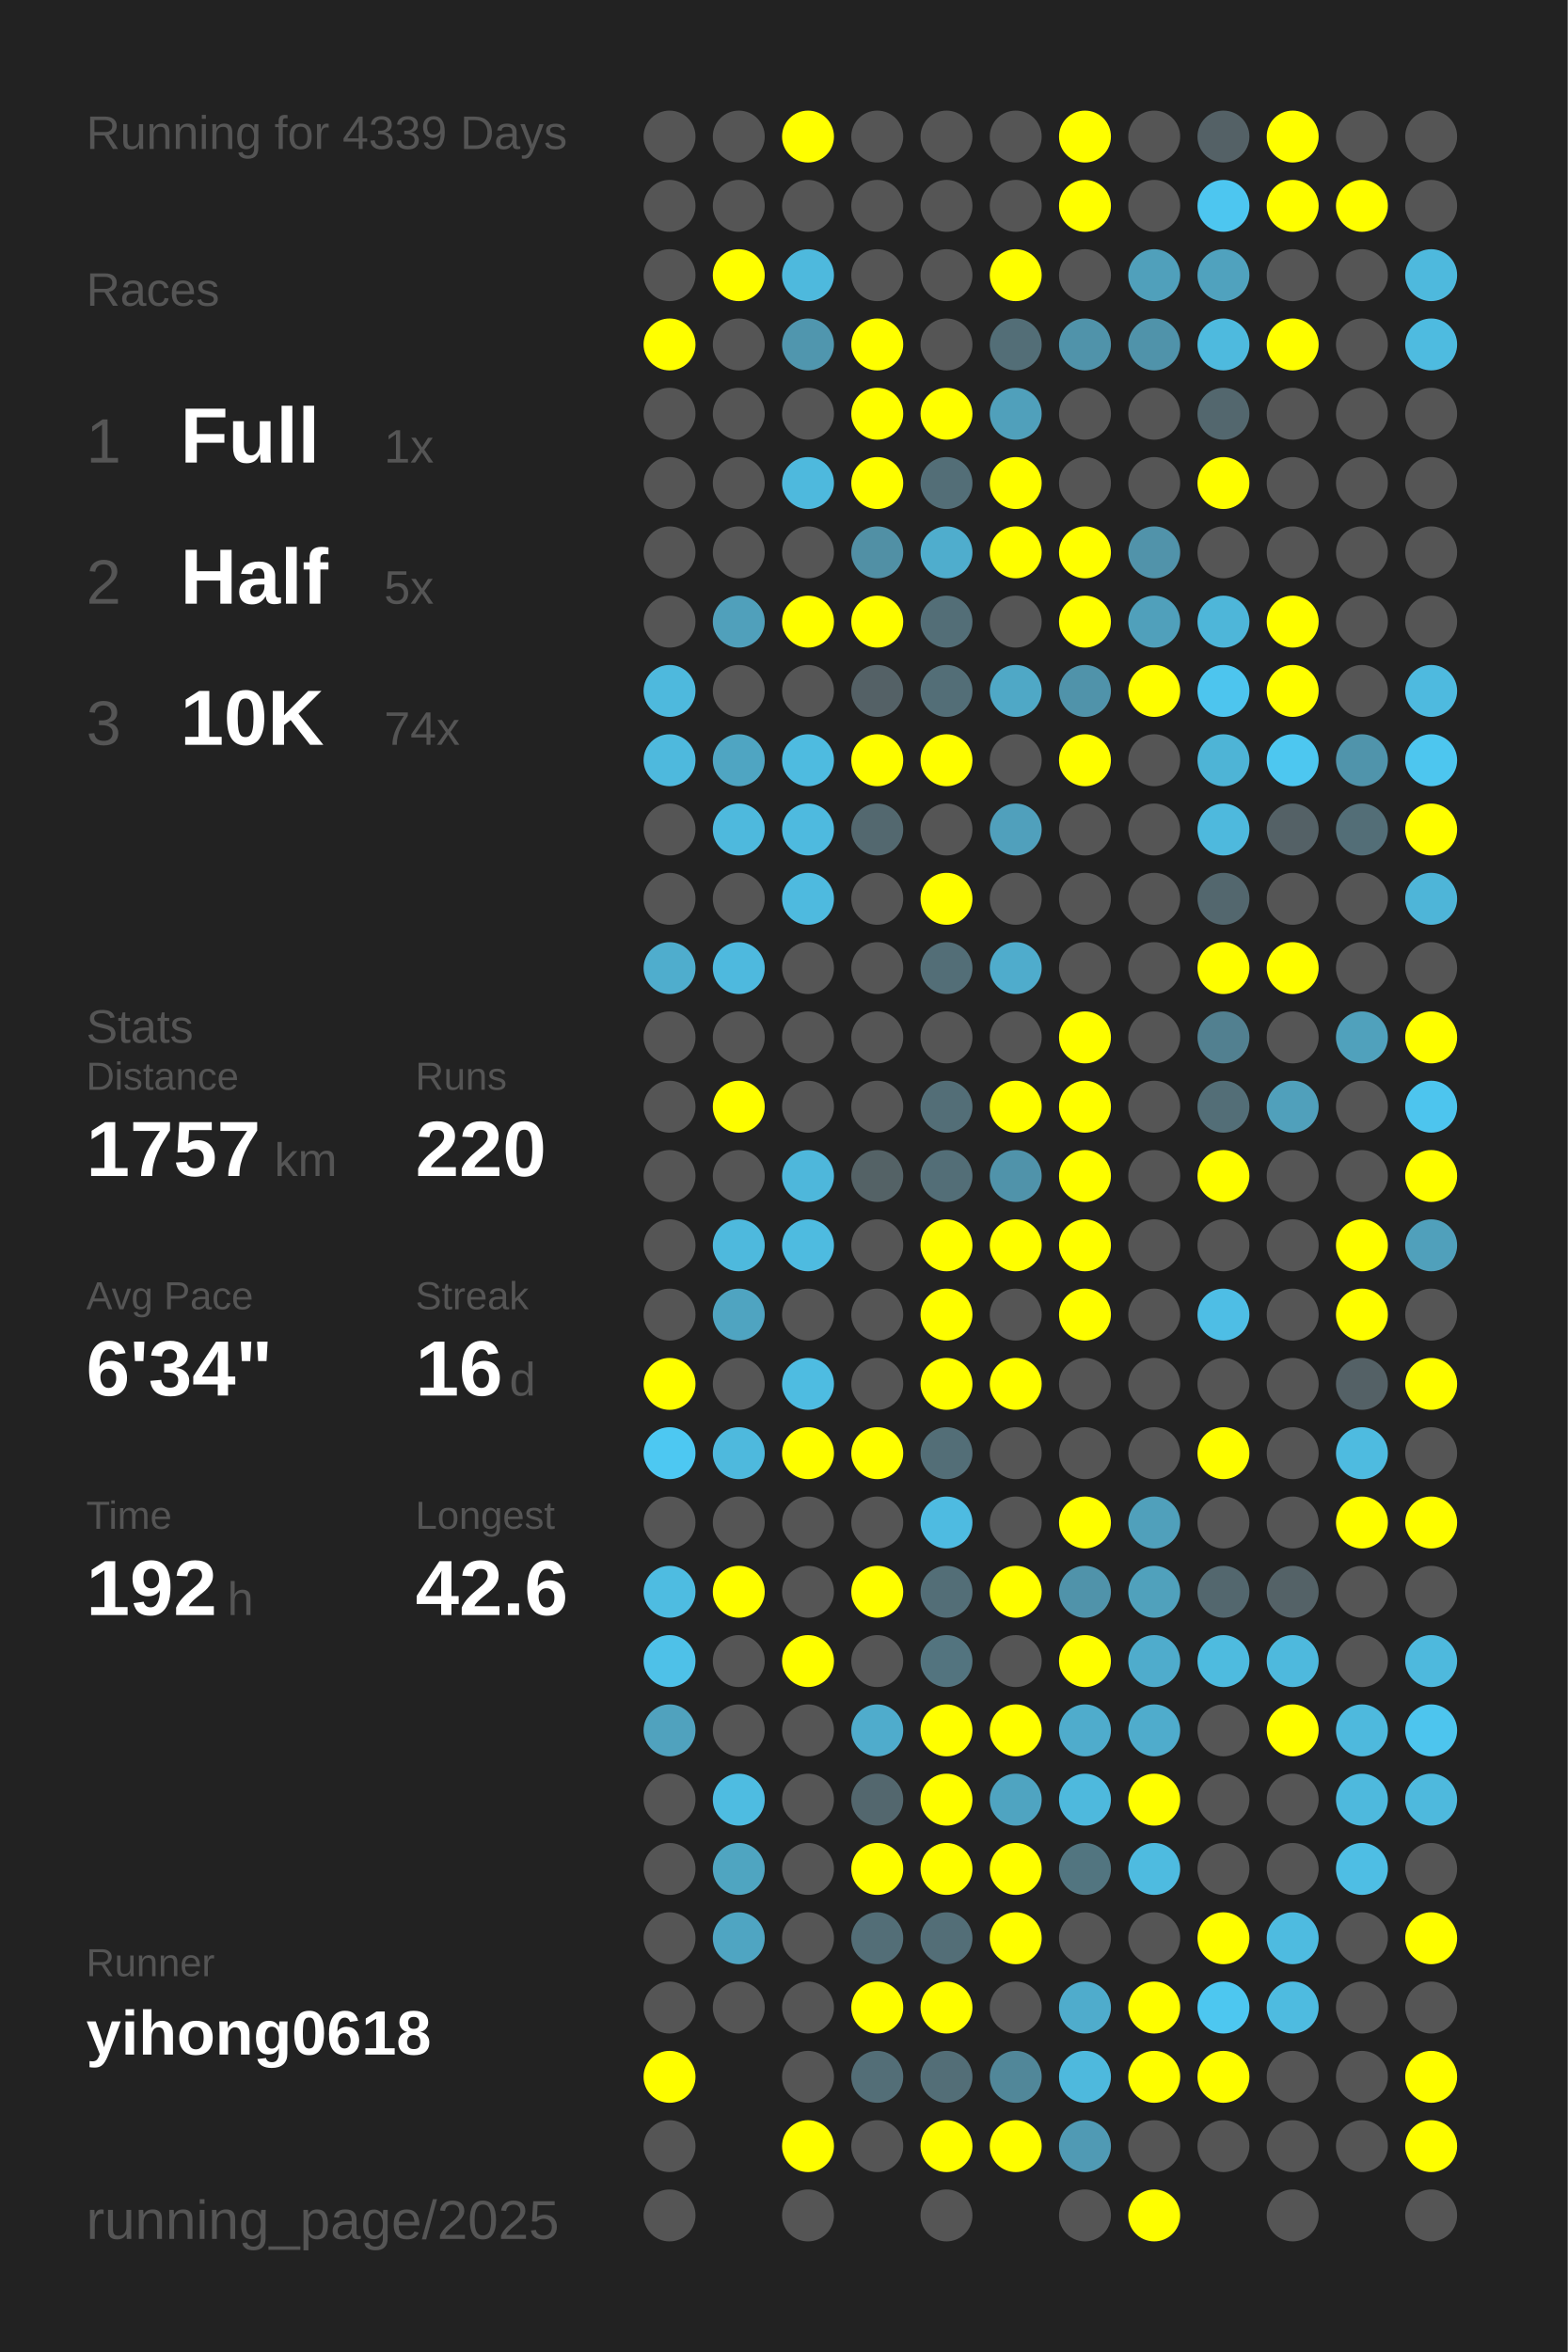
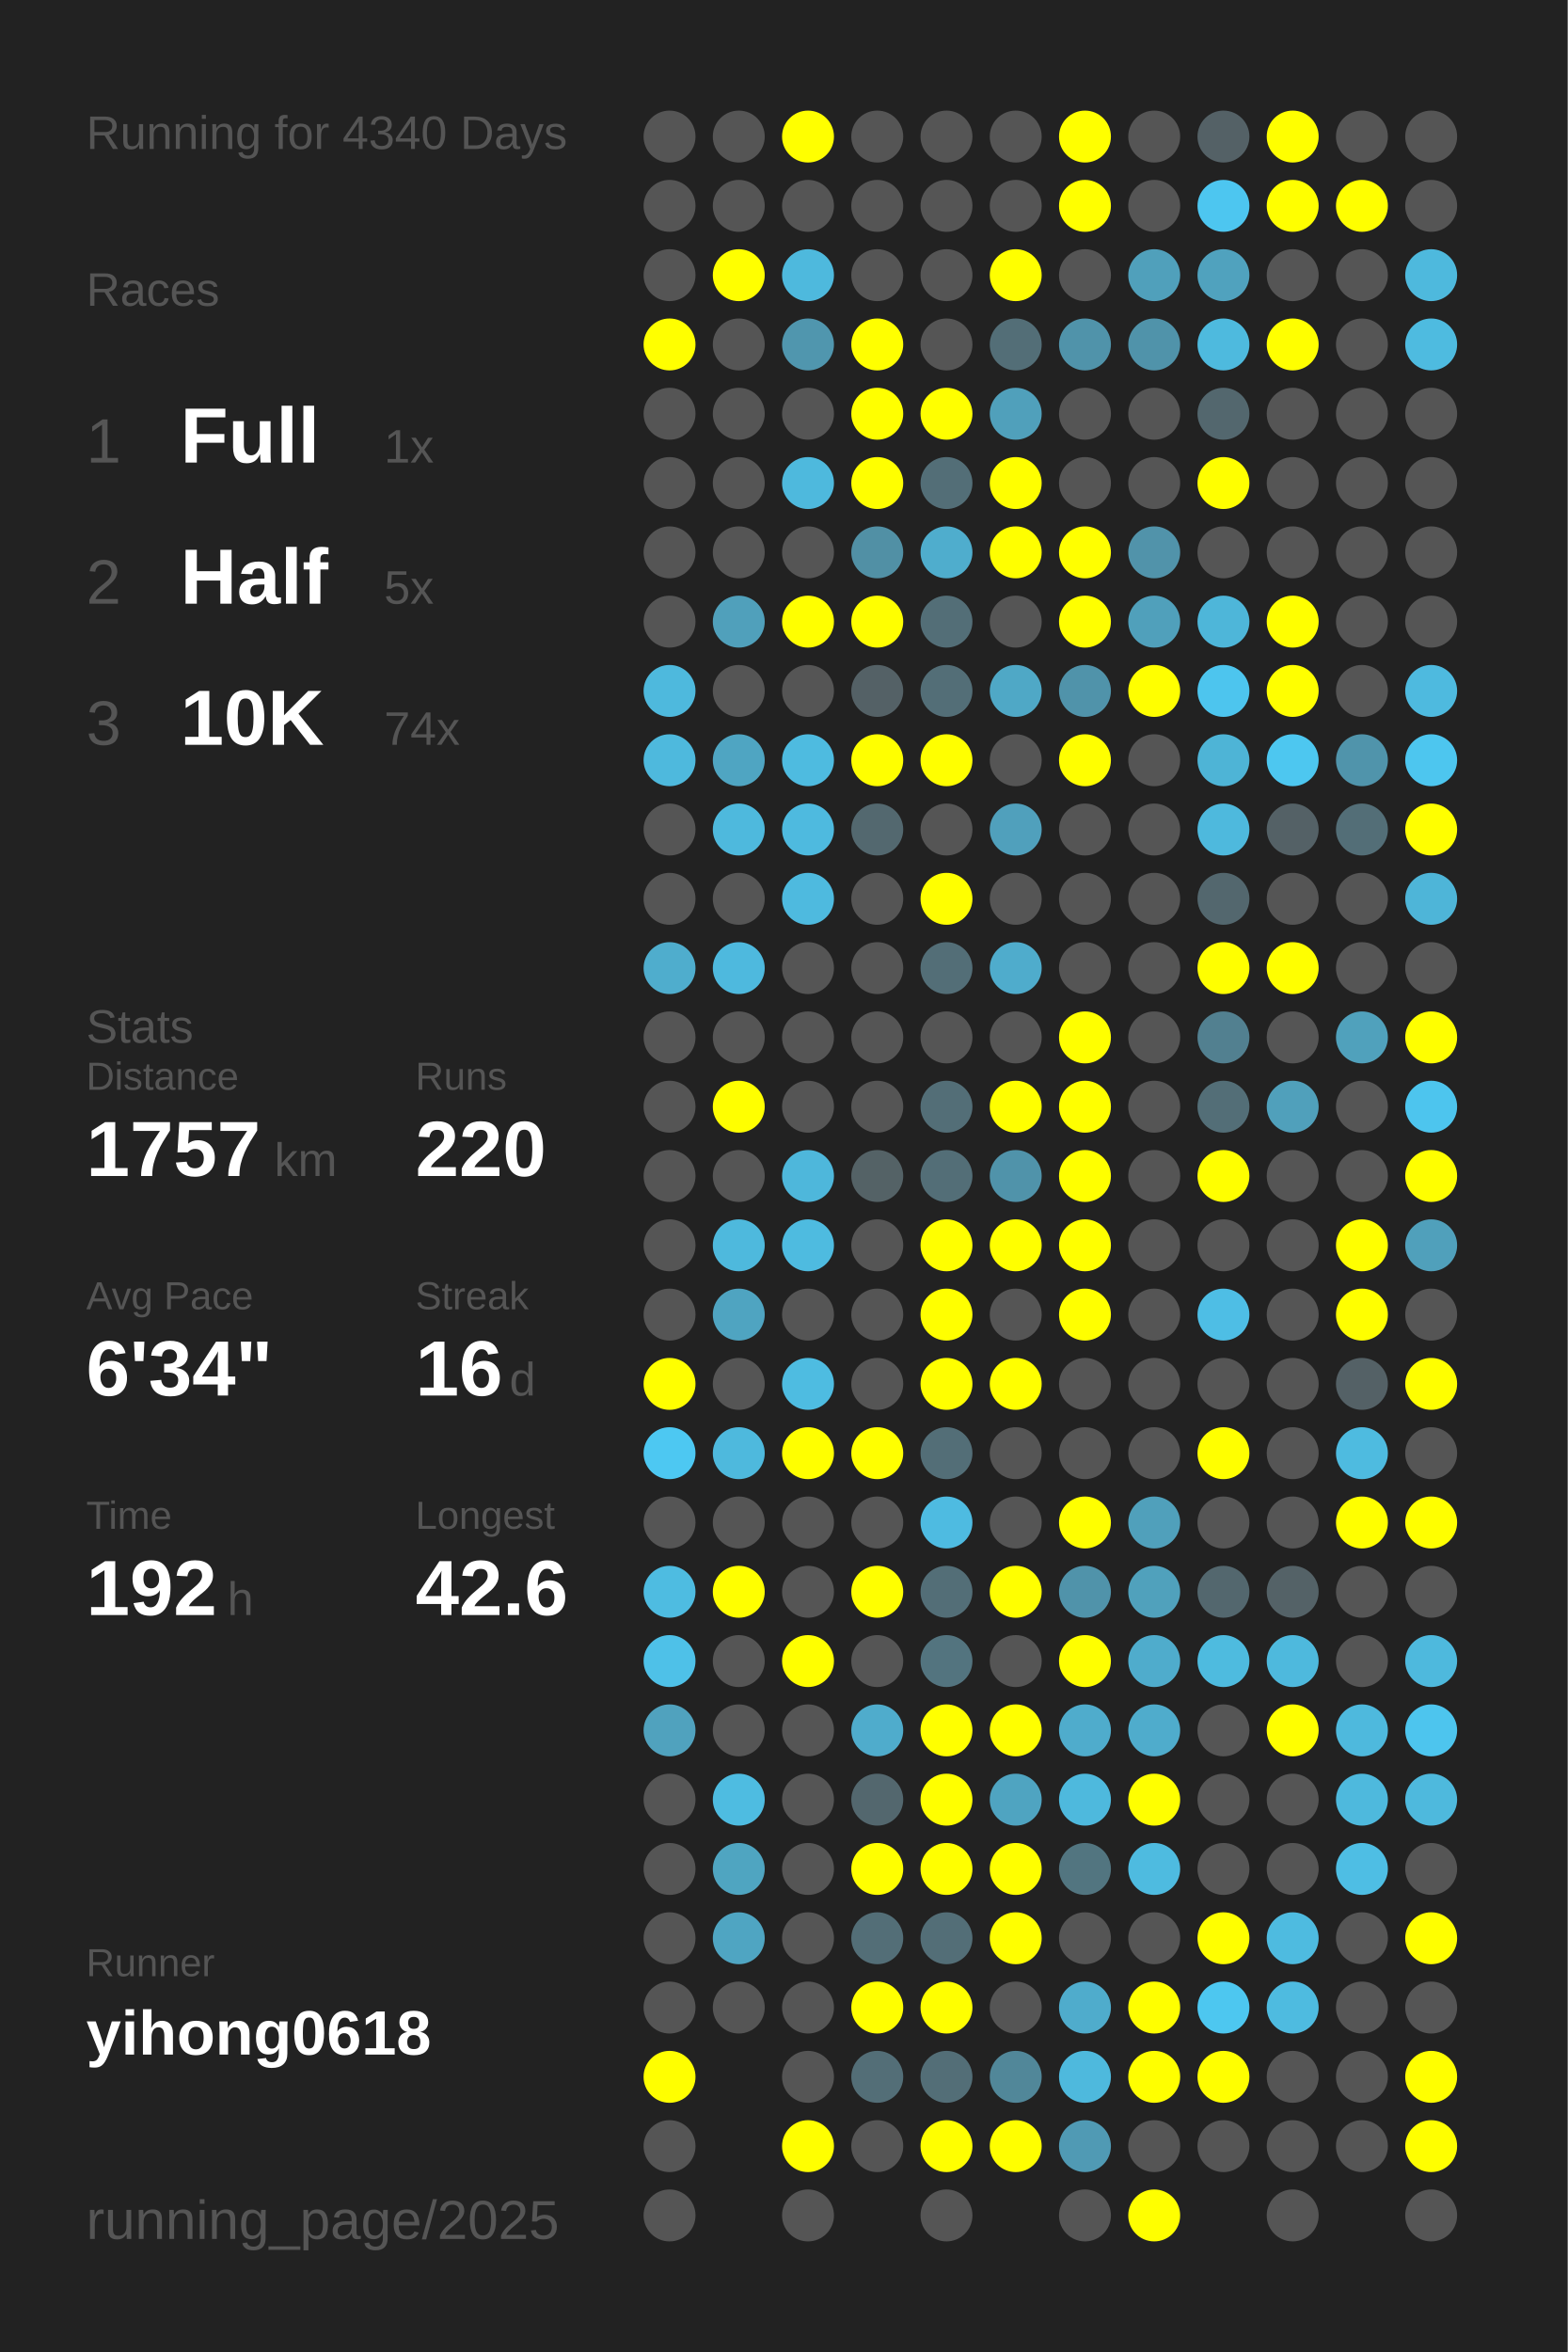
<svg xmlns="http://www.w3.org/2000/svg" baseProfile="full" height="300mm" version="1.1" viewBox="0,0,200,300" width="200mm">
  <defs />
  <rect fill="#222222" height="300" width="200" x="0" y="0" />
-   <text fill="#555555" style="font-size:6px; font-family:Arial;" x="11" y="19">Running for 4339 Days</text>
+   <text fill="#555555" style="font-size:6px; font-family:Arial;" x="11" y="19">Running for 4340 Days</text>
  <text fill="#555555" style="font-size:6px; font-family:Arial;" x="11" y="39">Races</text>
  <text fill="#555555" style="font-size:8px; font-family:Arial;" x="11" y="59">1</text>
  <text fill="#FFFFFF" style="font-size:10px; font-family:Arial; font-weight:bold;" x="23" y="59">Full</text>
  <text fill="#555555" style="font-size:6px; font-family:Arial;" x="49" y="59">1x</text>
  <text fill="#555555" style="font-size:8px; font-family:Arial;" x="11" y="77">2</text>
  <text fill="#FFFFFF" style="font-size:10px; font-family:Arial; font-weight:bold;" x="23" y="77">Half</text>
  <text fill="#555555" style="font-size:6px; font-family:Arial;" x="49" y="77">5x</text>
  <text fill="#555555" style="font-size:8px; font-family:Arial;" x="11" y="95">3</text>
  <text fill="#FFFFFF" style="font-size:10px; font-family:Arial; font-weight:bold;" x="23" y="95">10K</text>
  <text fill="#555555" style="font-size:6px; font-family:Arial;" x="49" y="95">74x</text>
  <text fill="#555555" style="font-size:6px; font-family:Arial;" x="11" y="133">Stats</text>
  <text fill="#555555" style="font-size:5px; font-family:Arial;" x="11" y="139">Distance</text>
  <text fill="#FFFFFF" style="font-size:10px; font-family:Arial; font-weight:bold;" x="11" y="150">1757</text>
  <text fill="#555555" style="font-size:6px; font-family:Arial;" x="35" y="150">km</text>
  <text fill="#555555" style="font-size:5px; font-family:Arial;" x="53" y="139">Runs</text>
  <text fill="#FFFFFF" style="font-size:10px; font-family:Arial; font-weight:bold;" x="53" y="150">220</text>
  <text fill="#555555" style="font-size:5px; font-family:Arial;" x="11" y="167">Avg Pace</text>
  <text fill="#FFFFFF" style="font-size:10px; font-family:Arial; font-weight:bold;" x="11" y="178">6'34"</text>
  <text fill="#555555" style="font-size:5px; font-family:Arial;" x="53" y="167">Streak</text>
  <text fill="#FFFFFF" style="font-size:10px; font-family:Arial; font-weight:bold;" x="53" y="178">16</text>
  <text fill="#555555" style="font-size:6px; font-family:Arial;" x="65" y="178">d</text>
  <text fill="#555555" style="font-size:5px; font-family:Arial;" x="11" y="195">Time</text>
  <text fill="#FFFFFF" style="font-size:10px; font-family:Arial; font-weight:bold;" x="11" y="206">192</text>
  <text fill="#555555" style="font-size:6px; font-family:Arial;" x="29" y="206">h</text>
  <text fill="#555555" style="font-size:5px; font-family:Arial;" x="53" y="195">Longest</text>
  <text fill="#FFFFFF" style="font-size:10px; font-family:Arial; font-weight:bold;" x="53" y="206">42.6</text>
  <text fill="#555555" style="font-size:5px; font-family:Arial;" x="11" y="252.065">Runner</text>
  <text fill="#FFFFFF" style="font-size:8px; font-family:Arial; font-weight:bold;" x="11" y="262.065">yihong0618</text>
  <text fill="#555555" style="font-size:7px; font-family:Arial;" x="11" y="285.581">running_page/2025</text>
  <circle cx="85.417" cy="17.419" fill="#555555" r="3.312" />
  <circle cx="85.417" cy="26.258" fill="#555555" r="3.312" />
  <circle cx="85.417" cy="35.097" fill="#555555" r="3.312" />
  <circle cx="85.417" cy="43.935" fill="#FFFF00" r="3.312" />
  <circle cx="85.417" cy="52.774" fill="#555555" r="3.312" />
  <circle cx="85.417" cy="61.613" fill="#555555" r="3.312" />
  <circle cx="85.417" cy="70.452" fill="#555555" r="3.312" />
  <circle cx="85.417" cy="79.29" fill="#555555" r="3.312" />
  <circle cx="85.417" cy="88.129" fill="#4eb9dd" r="3.312" />
  <circle cx="85.417" cy="96.968" fill="#4eb9dd" r="3.312" />
  <circle cx="85.417" cy="105.806" fill="#555555" r="3.312" />
  <circle cx="85.417" cy="114.645" fill="#555555" r="3.312" />
  <circle cx="85.417" cy="123.484" fill="#4fadcd" r="3.312" />
  <circle cx="85.417" cy="132.323" fill="#555555" r="3.312" />
  <circle cx="85.417" cy="141.161" fill="#555555" r="3.312" />
  <circle cx="85.417" cy="150" fill="#555555" r="3.312" />
  <circle cx="85.417" cy="158.839" fill="#555555" r="3.312" />
  <circle cx="85.417" cy="167.677" fill="#555555" r="3.312" />
  <circle cx="85.417" cy="176.516" fill="#FFFF00" r="3.312" />
  <circle cx="85.417" cy="185.355" fill="#4dc8f2" r="3.312" />
  <circle cx="85.417" cy="194.194" fill="#555555" r="3.312" />
  <circle cx="85.417" cy="203.032" fill="#4ebce1" r="3.312" />
  <circle cx="85.417" cy="211.871" fill="#4ec1e8" r="3.312" />
  <circle cx="85.417" cy="220.71" fill="#50a2be" r="3.312" />
  <circle cx="85.417" cy="229.548" fill="#555555" r="3.312" />
  <circle cx="85.417" cy="238.387" fill="#555555" r="3.312" />
  <circle cx="85.417" cy="247.226" fill="#555555" r="3.312" />
  <circle cx="85.417" cy="256.065" fill="#555555" r="3.312" />
  <circle cx="85.417" cy="264.903" fill="#FFFF00" r="3.312" />
  <circle cx="85.417" cy="273.742" fill="#555555" r="3.312" />
  <circle cx="85.417" cy="282.581" fill="#555555" r="3.312" />
  <circle cx="94.25" cy="17.419" fill="#555555" r="3.312" />
  <circle cx="94.25" cy="26.258" fill="#555555" r="3.312" />
  <circle cx="94.25" cy="35.097" fill="#FFFF00" r="3.312" />
  <circle cx="94.25" cy="43.935" fill="#555555" r="3.312" />
  <circle cx="94.25" cy="52.774" fill="#555555" r="3.312" />
  <circle cx="94.25" cy="61.613" fill="#555555" r="3.312" />
  <circle cx="94.25" cy="70.452" fill="#555555" r="3.312" />
  <circle cx="94.25" cy="79.29" fill="#50a0bb" r="3.312" />
  <circle cx="94.25" cy="88.129" fill="#555555" r="3.312" />
  <circle cx="94.25" cy="96.968" fill="#4fa5c2" r="3.312" />
  <circle cx="94.25" cy="105.806" fill="#4eb9dd" r="3.312" />
  <circle cx="94.25" cy="114.645" fill="#555555" r="3.312" />
  <circle cx="94.25" cy="123.484" fill="#4eb9de" r="3.312" />
  <circle cx="94.25" cy="132.323" fill="#555555" r="3.312" />
  <circle cx="94.25" cy="141.161" fill="#FFFF00" r="3.312" />
  <circle cx="94.25" cy="150" fill="#555555" r="3.312" />
  <circle cx="94.25" cy="158.839" fill="#4eb9dd" r="3.312" />
  <circle cx="94.25" cy="167.677" fill="#4fa4c1" r="3.312" />
  <circle cx="94.25" cy="176.516" fill="#555555" r="3.312" />
  <circle cx="94.25" cy="185.355" fill="#4eb9dd" r="3.312" />
  <circle cx="94.25" cy="194.194" fill="#555555" r="3.312" />
  <circle cx="94.25" cy="203.032" fill="#FFFF00" r="3.312" />
  <circle cx="94.25" cy="211.871" fill="#555555" r="3.312" />
  <circle cx="94.25" cy="220.71" fill="#555555" r="3.312" />
  <circle cx="94.25" cy="229.548" fill="#4ebce1" r="3.312" />
  <circle cx="94.25" cy="238.387" fill="#4fa5c1" r="3.312" />
  <circle cx="94.25" cy="247.226" fill="#4fa5c2" r="3.312" />
  <circle cx="94.25" cy="256.065" fill="#555555" r="3.312" />
  <circle cx="103.083" cy="17.419" fill="#FFFF00" r="3.312" />
  <circle cx="103.083" cy="26.258" fill="#555555" r="3.312" />
  <circle cx="103.083" cy="35.097" fill="#4eb9dd" r="3.312" />
  <circle cx="103.083" cy="43.935" fill="#5096ae" r="3.312" />
  <circle cx="103.083" cy="52.774" fill="#555555" r="3.312" />
  <circle cx="103.083" cy="61.613" fill="#4eb9dd" r="3.312" />
  <circle cx="103.083" cy="70.452" fill="#555555" r="3.312" />
  <circle cx="103.083" cy="79.29" fill="#FFFF00" r="3.312" />
  <circle cx="103.083" cy="88.129" fill="#555555" r="3.312" />
  <circle cx="103.083" cy="96.968" fill="#4ebbe0" r="3.312" />
  <circle cx="103.083" cy="105.806" fill="#4ebadf" r="3.312" />
  <circle cx="103.083" cy="114.645" fill="#4ebadf" r="3.312" />
  <circle cx="103.083" cy="123.484" fill="#555555" r="3.312" />
  <circle cx="103.083" cy="132.323" fill="#555555" r="3.312" />
  <circle cx="103.083" cy="141.161" fill="#555555" r="3.312" />
  <circle cx="103.083" cy="150" fill="#4eb7db" r="3.312" />
  <circle cx="103.083" cy="158.839" fill="#4ebbe0" r="3.312" />
  <circle cx="103.083" cy="167.677" fill="#555555" r="3.312" />
  <circle cx="103.083" cy="176.516" fill="#4ebce1" r="3.312" />
  <circle cx="103.083" cy="185.355" fill="#FFFF00" r="3.312" />
  <circle cx="103.083" cy="194.194" fill="#555555" r="3.312" />
  <circle cx="103.083" cy="203.032" fill="#555555" r="3.312" />
  <circle cx="103.083" cy="211.871" fill="#FFFF00" r="3.312" />
  <circle cx="103.083" cy="220.71" fill="#555555" r="3.312" />
  <circle cx="103.083" cy="229.548" fill="#555555" r="3.312" />
  <circle cx="103.083" cy="238.387" fill="#555555" r="3.312" />
  <circle cx="103.083" cy="247.226" fill="#555555" r="3.312" />
  <circle cx="103.083" cy="256.065" fill="#555555" r="3.312" />
  <circle cx="103.083" cy="264.903" fill="#555555" r="3.312" />
  <circle cx="103.083" cy="273.742" fill="#FFFF00" r="3.312" />
  <circle cx="103.083" cy="282.581" fill="#555555" r="3.312" />
  <circle cx="111.917" cy="17.419" fill="#555555" r="3.312" />
  <circle cx="111.917" cy="26.258" fill="#555555" r="3.312" />
  <circle cx="111.917" cy="35.097" fill="#555555" r="3.312" />
  <circle cx="111.917" cy="43.935" fill="#FFFF00" r="3.312" />
  <circle cx="111.917" cy="52.774" fill="#FFFF00" r="3.312" />
  <circle cx="111.917" cy="61.613" fill="#FFFF00" r="3.312" />
  <circle cx="111.917" cy="70.452" fill="#5190a5" r="3.312" />
  <circle cx="111.917" cy="79.29" fill="#FFFF00" r="3.312" />
  <circle cx="111.917" cy="88.129" fill="#546166" r="3.312" />
  <circle cx="111.917" cy="96.968" fill="#FFFF00" r="3.312" />
  <circle cx="111.917" cy="105.806" fill="#53686f" r="3.312" />
  <circle cx="111.917" cy="114.645" fill="#555555" r="3.312" />
  <circle cx="111.917" cy="123.484" fill="#555555" r="3.312" />
  <circle cx="111.917" cy="132.323" fill="#555555" r="3.312" />
  <circle cx="111.917" cy="141.161" fill="#555555" r="3.312" />
  <circle cx="111.917" cy="150" fill="#546266" r="3.312" />
  <circle cx="111.917" cy="158.839" fill="#555555" r="3.312" />
  <circle cx="111.917" cy="167.677" fill="#555555" r="3.312" />
  <circle cx="111.917" cy="176.516" fill="#555555" r="3.312" />
  <circle cx="111.917" cy="185.355" fill="#FFFF00" r="3.312" />
  <circle cx="111.917" cy="194.194" fill="#555555" r="3.312" />
  <circle cx="111.917" cy="203.032" fill="#FFFF00" r="3.312" />
  <circle cx="111.917" cy="211.871" fill="#555555" r="3.312" />
  <circle cx="111.917" cy="220.71" fill="#4faccc" r="3.312" />
  <circle cx="111.917" cy="229.548" fill="#53676e" r="3.312" />
  <circle cx="111.917" cy="238.387" fill="#FFFF00" r="3.312" />
  <circle cx="111.917" cy="247.226" fill="#536e77" r="3.312" />
  <circle cx="111.917" cy="256.065" fill="#FFFF00" r="3.312" />
  <circle cx="111.917" cy="264.903" fill="#536e77" r="3.312" />
  <circle cx="111.917" cy="273.742" fill="#555555" r="3.312" />
  <circle cx="120.75" cy="17.419" fill="#555555" r="3.312" />
  <circle cx="120.75" cy="26.258" fill="#555555" r="3.312" />
  <circle cx="120.75" cy="35.097" fill="#555555" r="3.312" />
  <circle cx="120.75" cy="43.935" fill="#555555" r="3.312" />
  <circle cx="120.75" cy="52.774" fill="#FFFF00" r="3.312" />
  <circle cx="120.75" cy="61.613" fill="#536e77" r="3.312" />
  <circle cx="120.75" cy="70.452" fill="#4fadcd" r="3.312" />
  <circle cx="120.75" cy="79.29" fill="#536e77" r="3.312" />
  <circle cx="120.75" cy="88.129" fill="#536e77" r="3.312" />
  <circle cx="120.75" cy="96.968" fill="#FFFF00" r="3.312" />
  <circle cx="120.75" cy="105.806" fill="#555555" r="3.312" />
  <circle cx="120.75" cy="114.645" fill="#FFFF00" r="3.312" />
  <circle cx="120.75" cy="123.484" fill="#536e77" r="3.312" />
  <circle cx="120.75" cy="132.323" fill="#555555" r="3.312" />
  <circle cx="120.75" cy="141.161" fill="#536e77" r="3.312" />
  <circle cx="120.75" cy="150" fill="#536e77" r="3.312" />
  <circle cx="120.75" cy="158.839" fill="#FFFF00" r="3.312" />
  <circle cx="120.75" cy="167.677" fill="#FFFF00" r="3.312" />
  <circle cx="120.75" cy="176.516" fill="#FFFF00" r="3.312" />
  <circle cx="120.75" cy="185.355" fill="#536e77" r="3.312" />
  <circle cx="120.75" cy="194.194" fill="#4ebbe1" r="3.312" />
  <circle cx="120.75" cy="203.032" fill="#536e77" r="3.312" />
  <circle cx="120.75" cy="211.871" fill="#53747f" r="3.312" />
  <circle cx="120.75" cy="220.71" fill="#FFFF00" r="3.312" />
  <circle cx="120.75" cy="229.548" fill="#FFFF00" r="3.312" />
  <circle cx="120.75" cy="238.387" fill="#FFFF00" r="3.312" />
  <circle cx="120.75" cy="247.226" fill="#536e77" r="3.312" />
  <circle cx="120.75" cy="256.065" fill="#FFFF00" r="3.312" />
  <circle cx="120.75" cy="264.903" fill="#536e77" r="3.312" />
  <circle cx="120.75" cy="273.742" fill="#FFFF00" r="3.312" />
  <circle cx="120.75" cy="282.581" fill="#555555" r="3.312" />
  <circle cx="129.583" cy="17.419" fill="#555555" r="3.312" />
  <circle cx="129.583" cy="26.258" fill="#555555" r="3.312" />
  <circle cx="129.583" cy="35.097" fill="#FFFF00" r="3.312" />
  <circle cx="129.583" cy="43.935" fill="#536e77" r="3.312" />
  <circle cx="129.583" cy="52.774" fill="#50a0bb" r="3.312" />
  <circle cx="129.583" cy="61.613" fill="#FFFF00" r="3.312" />
  <circle cx="129.583" cy="70.452" fill="#FFFF00" r="3.312" />
  <circle cx="129.583" cy="79.29" fill="#555555" r="3.312" />
  <circle cx="129.583" cy="88.129" fill="#4fa8c6" r="3.312" />
  <circle cx="129.583" cy="96.968" fill="#555555" r="3.312" />
  <circle cx="129.583" cy="105.806" fill="#50a0bc" r="3.312" />
  <circle cx="129.583" cy="114.645" fill="#555555" r="3.312" />
  <circle cx="129.583" cy="123.484" fill="#4faccc" r="3.312" />
  <circle cx="129.583" cy="132.323" fill="#555555" r="3.312" />
  <circle cx="129.583" cy="141.161" fill="#FFFF00" r="3.312" />
  <circle cx="129.583" cy="150" fill="#5093aa" r="3.312" />
  <circle cx="129.583" cy="158.839" fill="#FFFF00" r="3.312" />
  <circle cx="129.583" cy="167.677" fill="#555555" r="3.312" />
  <circle cx="129.583" cy="176.516" fill="#FFFF00" r="3.312" />
  <circle cx="129.583" cy="185.355" fill="#555555" r="3.312" />
  <circle cx="129.583" cy="194.194" fill="#555555" r="3.312" />
  <circle cx="129.583" cy="203.032" fill="#FFFF00" r="3.312" />
  <circle cx="129.583" cy="211.871" fill="#555555" r="3.312" />
  <circle cx="129.583" cy="220.71" fill="#FFFF00" r="3.312" />
  <circle cx="129.583" cy="229.548" fill="#4fa4c1" r="3.312" />
  <circle cx="129.583" cy="238.387" fill="#FFFF00" r="3.312" />
  <circle cx="129.583" cy="247.226" fill="#FFFF00" r="3.312" />
  <circle cx="129.583" cy="256.065" fill="#555555" r="3.312" />
  <circle cx="129.583" cy="264.903" fill="#518799" r="3.312" />
  <circle cx="129.583" cy="273.742" fill="#FFFF00" r="3.312" />
  <circle cx="138.417" cy="17.419" fill="#FFFF00" r="3.312" />
  <circle cx="138.417" cy="26.258" fill="#FFFF00" r="3.312" />
  <circle cx="138.417" cy="35.097" fill="#555555" r="3.312" />
  <circle cx="138.417" cy="43.935" fill="#5093aa" r="3.312" />
  <circle cx="138.417" cy="52.774" fill="#555555" r="3.312" />
  <circle cx="138.417" cy="61.613" fill="#555555" r="3.312" />
  <circle cx="138.417" cy="70.452" fill="#FFFF00" r="3.312" />
  <circle cx="138.417" cy="79.29" fill="#FFFF00" r="3.312" />
  <circle cx="138.417" cy="88.129" fill="#5093aa" r="3.312" />
  <circle cx="138.417" cy="96.968" fill="#FFFF00" r="3.312" />
  <circle cx="138.417" cy="105.806" fill="#555555" r="3.312" />
  <circle cx="138.417" cy="114.645" fill="#555555" r="3.312" />
  <circle cx="138.417" cy="123.484" fill="#555555" r="3.312" />
  <circle cx="138.417" cy="132.323" fill="#FFFF00" r="3.312" />
  <circle cx="138.417" cy="141.161" fill="#FFFF00" r="3.312" />
  <circle cx="138.417" cy="150" fill="#FFFF00" r="3.312" />
  <circle cx="138.417" cy="158.839" fill="#FFFF00" r="3.312" />
  <circle cx="138.417" cy="167.677" fill="#FFFF00" r="3.312" />
  <circle cx="138.417" cy="176.516" fill="#555555" r="3.312" />
  <circle cx="138.417" cy="185.355" fill="#555555" r="3.312" />
  <circle cx="138.417" cy="194.194" fill="#FFFF00" r="3.312" />
  <circle cx="138.417" cy="203.032" fill="#5093aa" r="3.312" />
  <circle cx="138.417" cy="211.871" fill="#FFFF00" r="3.312" />
  <circle cx="138.417" cy="220.71" fill="#4faccc" r="3.312" />
  <circle cx="138.417" cy="229.548" fill="#4eb9dd" r="3.312" />
  <circle cx="138.417" cy="238.387" fill="#527580" r="3.312" />
  <circle cx="138.417" cy="247.226" fill="#555555" r="3.312" />
  <circle cx="138.417" cy="256.065" fill="#4faccc" r="3.312" />
  <circle cx="138.417" cy="264.903" fill="#4eb9dd" r="3.312" />
  <circle cx="138.417" cy="273.742" fill="#509ab4" r="3.312" />
  <circle cx="138.417" cy="282.581" fill="#555555" r="3.312" />
  <circle cx="147.25" cy="17.419" fill="#555555" r="3.312" />
  <circle cx="147.25" cy="26.258" fill="#555555" r="3.312" />
  <circle cx="147.25" cy="35.097" fill="#50a0bb" r="3.312" />
  <circle cx="147.25" cy="43.935" fill="#5093aa" r="3.312" />
  <circle cx="147.25" cy="52.774" fill="#555555" r="3.312" />
  <circle cx="147.25" cy="61.613" fill="#555555" r="3.312" />
  <circle cx="147.25" cy="70.452" fill="#5193aa" r="3.312" />
  <circle cx="147.25" cy="79.29" fill="#50a0bb" r="3.312" />
  <circle cx="147.25" cy="88.129" fill="#FFFF00" r="3.312" />
  <circle cx="147.25" cy="96.968" fill="#555555" r="3.312" />
  <circle cx="147.25" cy="105.806" fill="#555555" r="3.312" />
  <circle cx="147.25" cy="114.645" fill="#555555" r="3.312" />
  <circle cx="147.25" cy="123.484" fill="#555555" r="3.312" />
  <circle cx="147.25" cy="132.323" fill="#555555" r="3.312" />
  <circle cx="147.25" cy="141.161" fill="#555555" r="3.312" />
  <circle cx="147.25" cy="150" fill="#555555" r="3.312" />
  <circle cx="147.25" cy="158.839" fill="#555555" r="3.312" />
  <circle cx="147.25" cy="167.677" fill="#555555" r="3.312" />
  <circle cx="147.25" cy="176.516" fill="#555555" r="3.312" />
  <circle cx="147.25" cy="185.355" fill="#555555" r="3.312" />
  <circle cx="147.25" cy="194.194" fill="#50a0bb" r="3.312" />
  <circle cx="147.25" cy="203.032" fill="#50a1bc" r="3.312" />
  <circle cx="147.25" cy="211.871" fill="#4faccc" r="3.312" />
  <circle cx="147.25" cy="220.71" fill="#4faccc" r="3.312" />
  <circle cx="147.25" cy="229.548" fill="#FFFF00" r="3.312" />
  <circle cx="147.25" cy="238.387" fill="#4ebbe0" r="3.312" />
  <circle cx="147.25" cy="247.226" fill="#555555" r="3.312" />
  <circle cx="147.25" cy="256.065" fill="#FFFF00" r="3.312" />
  <circle cx="147.25" cy="264.903" fill="#FFFF00" r="3.312" />
  <circle cx="147.25" cy="273.742" fill="#555555" r="3.312" />
  <circle cx="147.25" cy="282.581" fill="#FFFF00" r="3.312" />
  <circle cx="156.083" cy="17.419" fill="#546166" r="3.312" />
  <circle cx="156.083" cy="26.258" fill="#4dc6f0" r="3.312" />
  <circle cx="156.083" cy="35.097" fill="#50a2be" r="3.312" />
  <circle cx="156.083" cy="43.935" fill="#4ebade" r="3.312" />
  <circle cx="156.083" cy="52.774" fill="#53676e" r="3.312" />
  <circle cx="156.083" cy="61.613" fill="#FFFF00" r="3.312" />
  <circle cx="156.083" cy="70.452" fill="#555555" r="3.312" />
  <circle cx="156.083" cy="79.29" fill="#4eb6d9" r="3.312" />
  <circle cx="156.083" cy="88.129" fill="#4dc5ee" r="3.312" />
  <circle cx="156.083" cy="96.968" fill="#4eb4d6" r="3.312" />
  <circle cx="156.083" cy="105.806" fill="#4eb9dd" r="3.312" />
  <circle cx="156.083" cy="114.645" fill="#53676e" r="3.312" />
  <circle cx="156.083" cy="123.484" fill="#FFFF00" r="3.312" />
  <circle cx="156.083" cy="132.323" fill="#528090" r="3.312" />
  <circle cx="156.083" cy="141.161" fill="#536e77" r="3.312" />
  <circle cx="156.083" cy="150" fill="#FFFF00" r="3.312" />
  <circle cx="156.083" cy="158.839" fill="#555555" r="3.312" />
  <circle cx="156.083" cy="167.677" fill="#4ebee5" r="3.312" />
  <circle cx="156.083" cy="176.516" fill="#555555" r="3.312" />
  <circle cx="156.083" cy="185.355" fill="#FFFF00" r="3.312" />
  <circle cx="156.083" cy="194.194" fill="#555555" r="3.312" />
  <circle cx="156.083" cy="203.032" fill="#53676e" r="3.312" />
  <circle cx="156.083" cy="211.871" fill="#4ebbdf" r="3.312" />
  <circle cx="156.083" cy="220.71" fill="#555555" r="3.312" />
  <circle cx="156.083" cy="229.548" fill="#555555" r="3.312" />
  <circle cx="156.083" cy="238.387" fill="#555555" r="3.312" />
  <circle cx="156.083" cy="247.226" fill="#FFFF00" r="3.312" />
  <circle cx="156.083" cy="256.065" fill="#4dc7f0" r="3.312" />
  <circle cx="156.083" cy="264.903" fill="#FFFF00" r="3.312" />
  <circle cx="156.083" cy="273.742" fill="#555555" r="3.312" />
  <circle cx="164.917" cy="17.419" fill="#FFFF00" r="3.312" />
  <circle cx="164.917" cy="26.258" fill="#FFFF00" r="3.312" />
  <circle cx="164.917" cy="35.097" fill="#555555" r="3.312" />
  <circle cx="164.917" cy="43.935" fill="#FFFF00" r="3.312" />
  <circle cx="164.917" cy="52.774" fill="#555555" r="3.312" />
  <circle cx="164.917" cy="61.613" fill="#555555" r="3.312" />
  <circle cx="164.917" cy="70.452" fill="#555555" r="3.312" />
  <circle cx="164.917" cy="79.29" fill="#FFFF00" r="3.312" />
  <circle cx="164.917" cy="88.129" fill="#FFFF00" r="3.312" />
  <circle cx="164.917" cy="96.968" fill="#4dc7f0" r="3.312" />
  <circle cx="164.917" cy="105.806" fill="#546166" r="3.312" />
  <circle cx="164.917" cy="114.645" fill="#555555" r="3.312" />
  <circle cx="164.917" cy="123.484" fill="#FFFF00" r="3.312" />
  <circle cx="164.917" cy="132.323" fill="#555555" r="3.312" />
  <circle cx="164.917" cy="141.161" fill="#50a0bb" r="3.312" />
  <circle cx="164.917" cy="150" fill="#555555" r="3.312" />
  <circle cx="164.917" cy="158.839" fill="#555555" r="3.312" />
  <circle cx="164.917" cy="167.677" fill="#555555" r="3.312" />
  <circle cx="164.917" cy="176.516" fill="#555555" r="3.312" />
  <circle cx="164.917" cy="185.355" fill="#555555" r="3.312" />
  <circle cx="164.917" cy="194.194" fill="#555555" r="3.312" />
  <circle cx="164.917" cy="203.032" fill="#546267" r="3.312" />
  <circle cx="164.917" cy="211.871" fill="#4eb9dd" r="3.312" />
  <circle cx="164.917" cy="220.71" fill="#FFFF00" r="3.312" />
  <circle cx="164.917" cy="229.548" fill="#555555" r="3.312" />
  <circle cx="164.917" cy="238.387" fill="#555555" r="3.312" />
  <circle cx="164.917" cy="247.226" fill="#4ebbe0" r="3.312" />
  <circle cx="164.917" cy="256.065" fill="#4ebbe0" r="3.312" />
  <circle cx="164.917" cy="264.903" fill="#555555" r="3.312" />
  <circle cx="164.917" cy="273.742" fill="#555555" r="3.312" />
  <circle cx="164.917" cy="282.581" fill="#555555" r="3.312" />
  <circle cx="173.75" cy="17.419" fill="#555555" r="3.312" />
  <circle cx="173.75" cy="26.258" fill="#FFFF00" r="3.312" />
  <circle cx="173.75" cy="35.097" fill="#555555" r="3.312" />
  <circle cx="173.75" cy="43.935" fill="#555555" r="3.312" />
  <circle cx="173.75" cy="52.774" fill="#555555" r="3.312" />
  <circle cx="173.75" cy="61.613" fill="#555555" r="3.312" />
  <circle cx="173.75" cy="70.452" fill="#555555" r="3.312" />
  <circle cx="173.75" cy="79.29" fill="#555555" r="3.312" />
  <circle cx="173.75" cy="88.129" fill="#555555" r="3.312" />
  <circle cx="173.75" cy="96.968" fill="#5094ab" r="3.312" />
  <circle cx="173.75" cy="105.806" fill="#536e77" r="3.312" />
  <circle cx="173.75" cy="114.645" fill="#555555" r="3.312" />
  <circle cx="173.75" cy="123.484" fill="#555555" r="3.312" />
  <circle cx="173.75" cy="132.323" fill="#50a1bc" r="3.312" />
  <circle cx="173.75" cy="141.161" fill="#555555" r="3.312" />
  <circle cx="173.75" cy="150" fill="#555555" r="3.312" />
  <circle cx="173.75" cy="158.839" fill="#FFFF00" r="3.312" />
  <circle cx="173.75" cy="167.677" fill="#FFFF00" r="3.312" />
  <circle cx="173.75" cy="176.516" fill="#546166" r="3.312" />
  <circle cx="173.75" cy="185.355" fill="#4ebbe0" r="3.312" />
  <circle cx="173.75" cy="194.194" fill="#FFFF00" r="3.312" />
  <circle cx="173.75" cy="203.032" fill="#555555" r="3.312" />
  <circle cx="173.75" cy="211.871" fill="#555555" r="3.312" />
  <circle cx="173.75" cy="220.71" fill="#4eb9dd" r="3.312" />
  <circle cx="173.75" cy="229.548" fill="#4eb9dd" r="3.312" />
  <circle cx="173.75" cy="238.387" fill="#4ebee4" r="3.312" />
  <circle cx="173.75" cy="247.226" fill="#555555" r="3.312" />
  <circle cx="173.75" cy="256.065" fill="#555555" r="3.312" />
  <circle cx="173.75" cy="264.903" fill="#555555" r="3.312" />
  <circle cx="173.75" cy="273.742" fill="#555555" r="3.312" />
  <circle cx="182.583" cy="17.419" fill="#555555" r="3.312" />
  <circle cx="182.583" cy="26.258" fill="#555555" r="3.312" />
  <circle cx="182.583" cy="35.097" fill="#4eb9dd" r="3.312" />
  <circle cx="182.583" cy="43.935" fill="#4ebbe0" r="3.312" />
  <circle cx="182.583" cy="52.774" fill="#555555" r="3.312" />
  <circle cx="182.583" cy="61.613" fill="#555555" r="3.312" />
  <circle cx="182.583" cy="70.452" fill="#555555" r="3.312" />
  <circle cx="182.583" cy="79.29" fill="#555555" r="3.312" />
  <circle cx="182.583" cy="88.129" fill="#4ebadf" r="3.312" />
  <circle cx="182.583" cy="96.968" fill="#4dc6ef" r="3.312" />
  <circle cx="182.583" cy="105.806" fill="#FFFF00" r="3.312" />
  <circle cx="182.583" cy="114.645" fill="#4eb5d8" r="3.312" />
  <circle cx="182.583" cy="123.484" fill="#555555" r="3.312" />
  <circle cx="182.583" cy="132.323" fill="#FFFF00" r="3.312" />
  <circle cx="182.583" cy="141.161" fill="#4dc5ee" r="3.312" />
  <circle cx="182.583" cy="150" fill="#FFFF00" r="3.312" />
  <circle cx="182.583" cy="158.839" fill="#50a0bb" r="3.312" />
  <circle cx="182.583" cy="167.677" fill="#555555" r="3.312" />
  <circle cx="182.583" cy="176.516" fill="#FFFF00" r="3.312" />
  <circle cx="182.583" cy="185.355" fill="#555555" r="3.312" />
  <circle cx="182.583" cy="194.194" fill="#FFFF00" r="3.312" />
  <circle cx="182.583" cy="203.032" fill="#555555" r="3.312" />
  <circle cx="182.583" cy="211.871" fill="#4eb9dd" r="3.312" />
  <circle cx="182.583" cy="220.71" fill="#4dc5ee" r="3.312" />
  <circle cx="182.583" cy="229.548" fill="#4eb9dd" r="3.312" />
  <circle cx="182.583" cy="238.387" fill="#555555" r="3.312" />
  <circle cx="182.583" cy="247.226" fill="#FFFF00" r="3.312" />
  <circle cx="182.583" cy="256.065" fill="#555555" r="3.312" />
  <circle cx="182.583" cy="264.903" fill="#FFFF00" r="3.312" />
  <circle cx="182.583" cy="273.742" fill="#FFFF00" r="3.312" />
  <circle cx="182.583" cy="282.581" fill="#555555" r="3.312" />
</svg>
